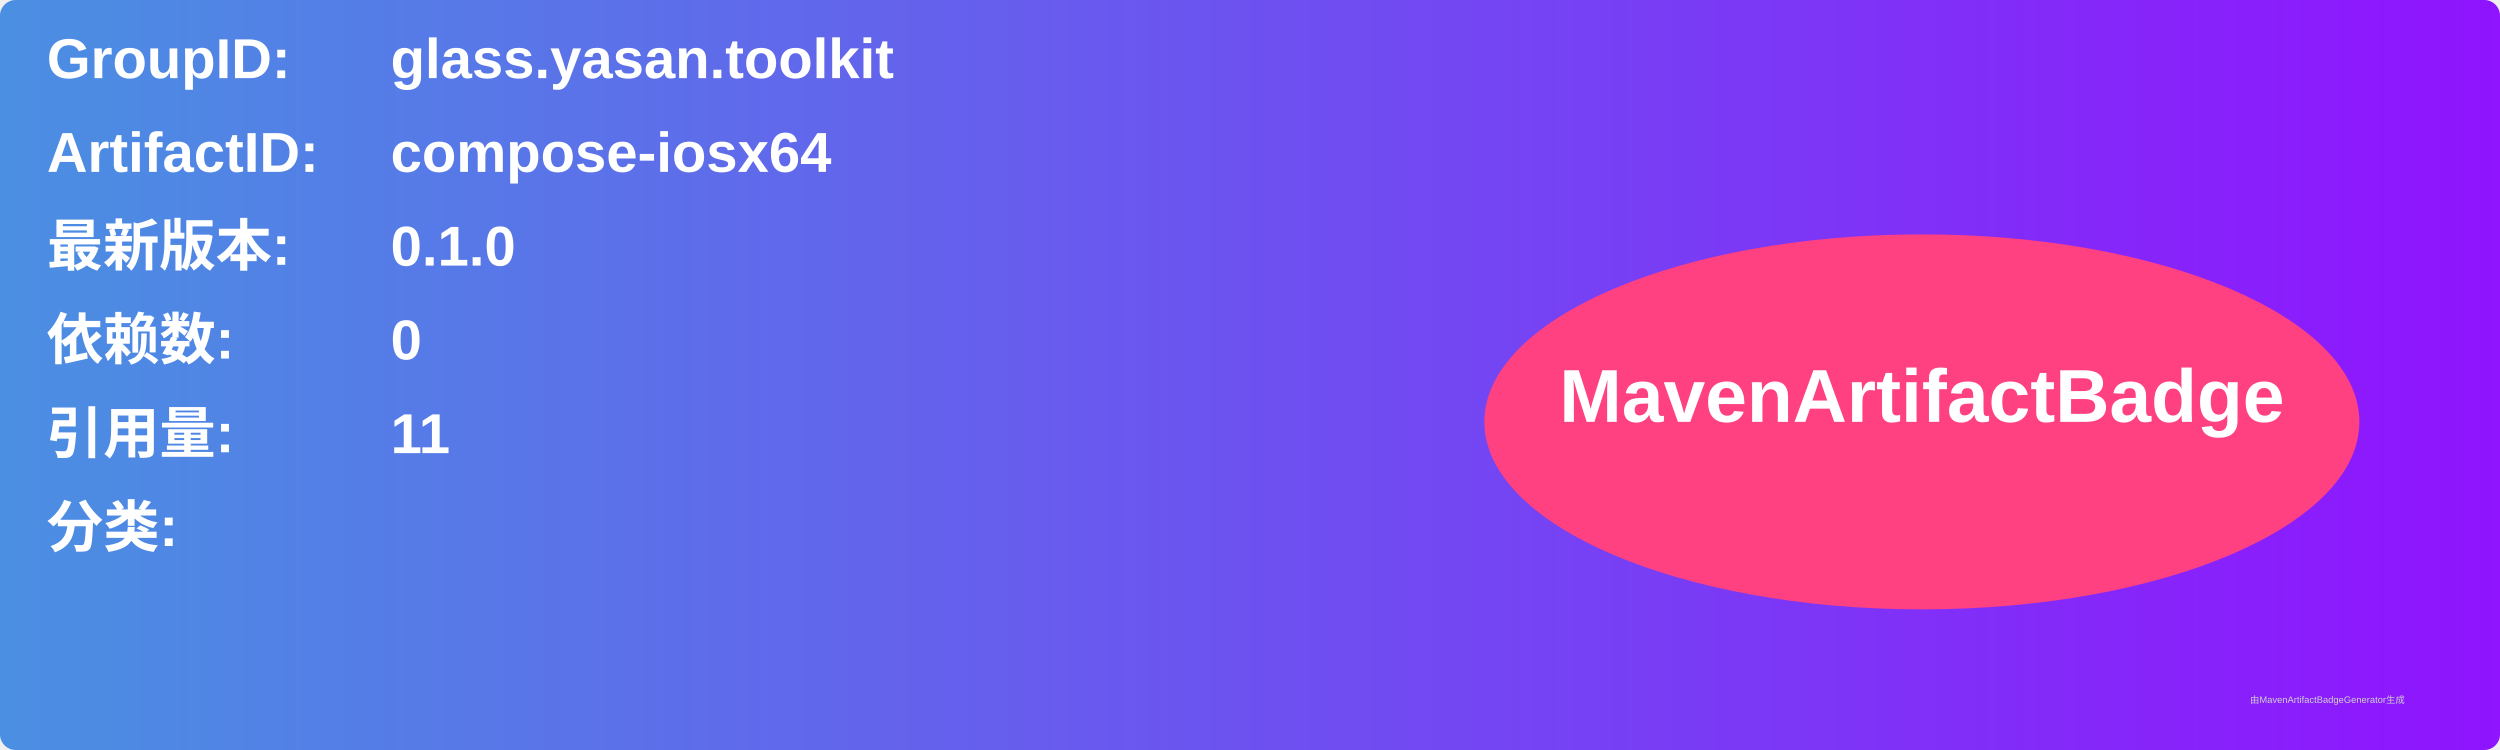
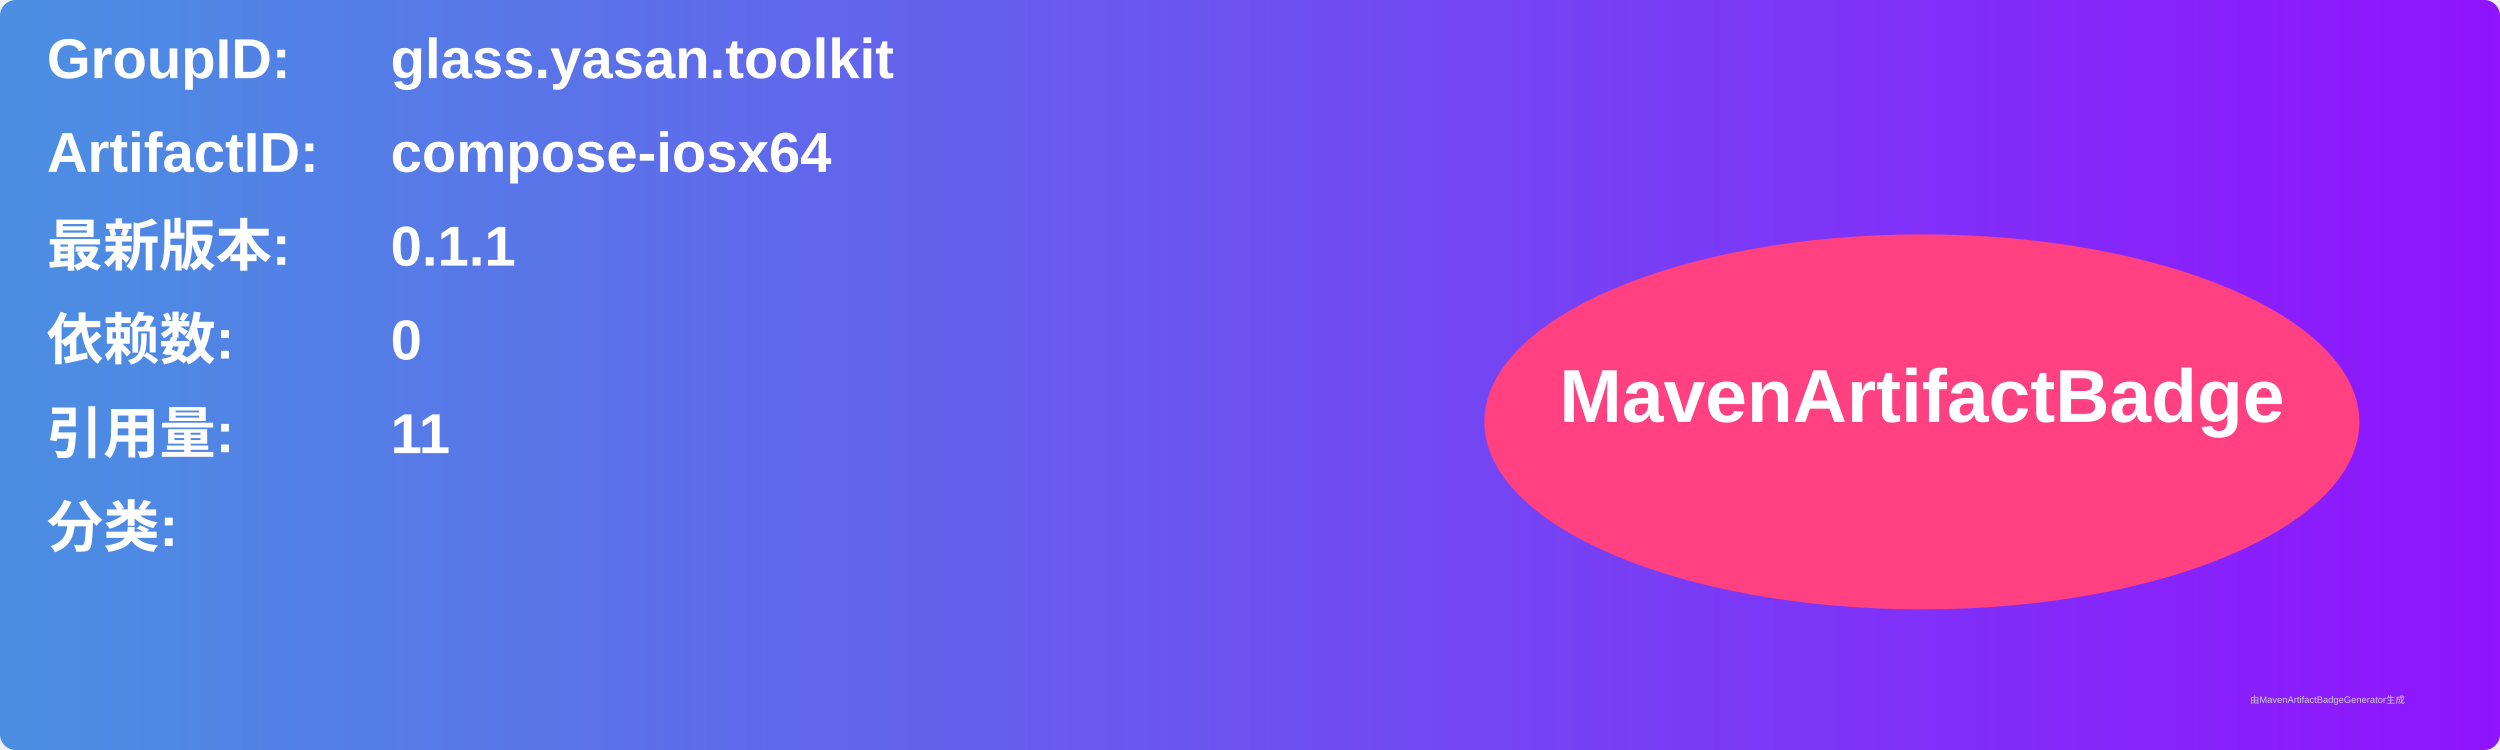
<svg xmlns="http://www.w3.org/2000/svg" width="800" height="240" viewBox="0 0 800 240">
  <linearGradient id="grad" x1="0%" y1="0%" x2="100%" y2="0%">
    <stop offset="0%" stop-color="#4a90e2" />
    <stop offset="100%" stop-color="#9013fe" />
  </linearGradient>
  <rect width="100%" height="100%" rx="5" ry="5" fill="url(#grad)" />
  <g transform="translate(15, 15)">
    <text x="0" y="10" font-family="Arial" font-size="18" fill="white" font-weight="bold" width="260">GroupID:</text>
    <text x="110" y="10" font-family="Arial" font-size="18" fill="white" font-weight="bold" width="460">glass.yasan.toolkit</text>
    <text x="0" y="40" font-family="Arial" font-size="18" fill="white" font-weight="bold" width="260">ArtifactID:</text>
    <text x="110" y="40" font-family="Arial" font-size="18" fill="white" font-weight="bold" width="460">compose-iosx64</text>
    <text x="0" y="70" font-family="Arial" font-size="18" fill="white" font-weight="bold">最新版本:</text>
    <text x="110" y="70" font-family="Arial" font-size="18" fill="white" font-weight="bold">
-       <tspan font-weight="bold">0.1.0</tspan>
+       <tspan font-weight="bold">0.1.1</tspan>
    </text>
    <text x="0" y="100" font-family="Arial" font-size="18" fill="white" font-weight="bold">依赖数: </text>
    <text x="110" y="100" font-family="Arial" font-size="18" fill="white">
      <tspan font-weight="bold">0</tspan>
    </text>
    <text x="0" y="130" font-family="Arial" font-size="18" fill="white" font-weight="bold">引用量: </text>
    <text x="110" y="130" font-family="Arial" font-size="18" fill="white">
      <tspan font-weight="bold">11</tspan>
    </text>
    <text x="0" y="160" font-family="Arial" font-size="18" fill="white" font-weight="bold">分类:</text>
    <text x="10" y="190" font-family="Arial" font-size="10" fill="white">
      <tspan font-weight="bold" />
    </text>
    <ellipse cx="600" cy="120" rx="140" ry="60" fill="#ff4081" />
    <text x="600" y="120" text-anchor="middle" font-family="Arial" font-size="24" fill="white" font-weight="bold">MavenArtifactBadge</text>
  </g>
  <text x="720" y="225" font-family="Arial" font-size="3" fill="#d0d0d0">由MavenArtifactBadgeGenerator生成</text>
</svg>
